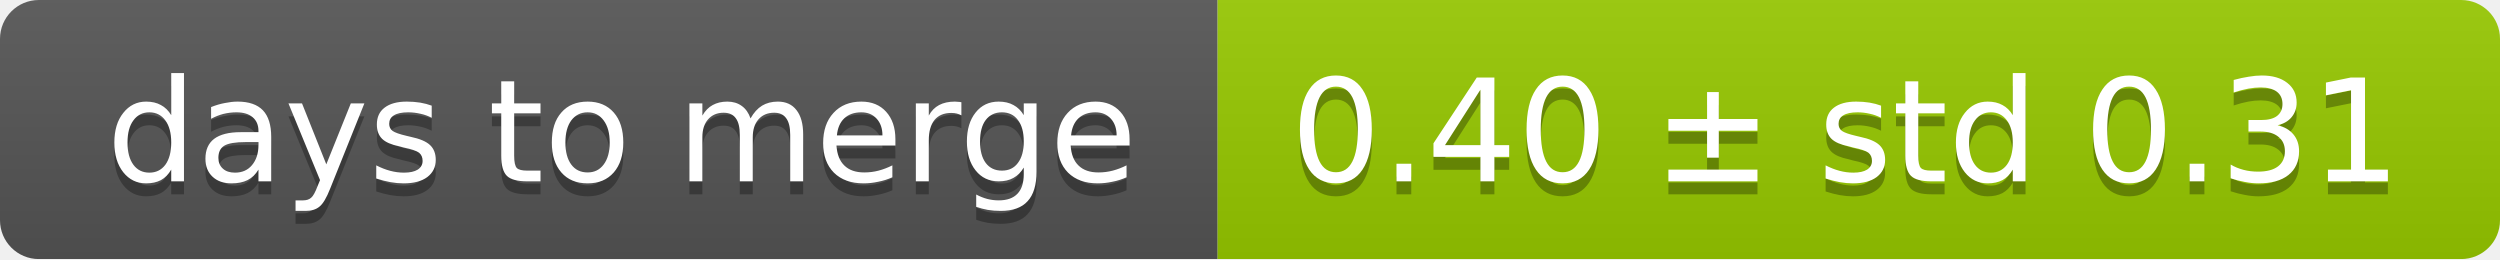
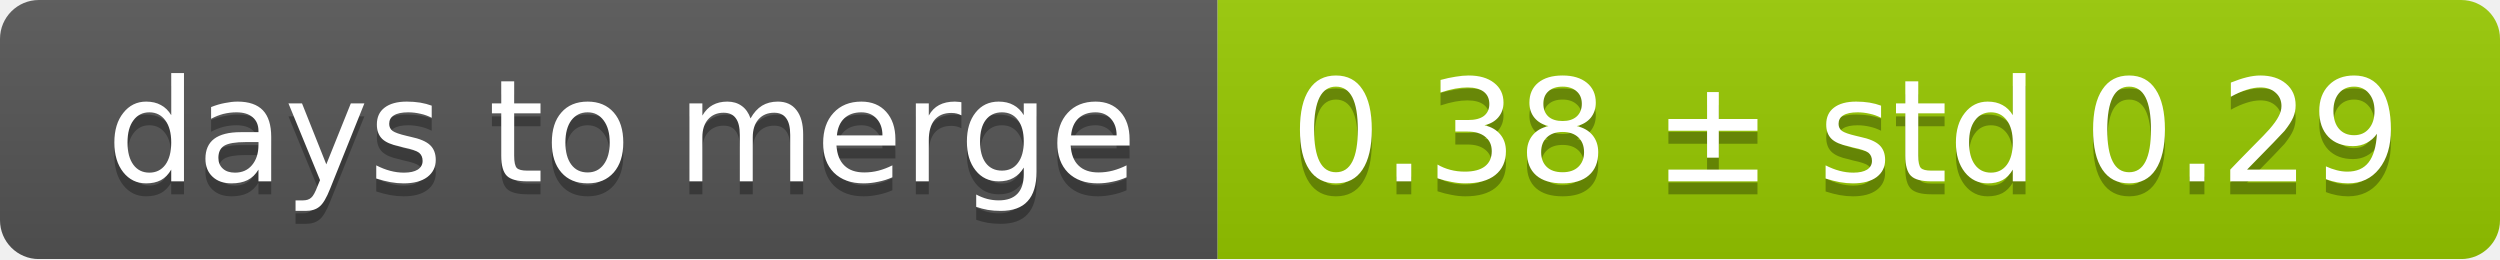
<svg xmlns="http://www.w3.org/2000/svg" width="193" height="20">
  <linearGradient id="smooth" x2="0" y2="100%">
    <stop offset="0" stop-color="#bbb" stop-opacity=".1" />
    <stop offset="1" stop-opacity=".1" />
  </linearGradient>
  <mask id="round">
    <rect width="193" height="20" rx="3" fill="#fff" />
  </mask>
  <g mask="url(#round)">
    <rect width="94" height="20" fill="#555" />
    <rect x="94" width="99" height="20" fill="#97ca00" />
    <rect width="193" height="20" fill="url(#smooth)" />
  </g>
  <g fill="#fff" text-anchor="middle" font-family="DejaVu Sans,Verdana,Geneva,sans-serif" font-size="11">
    <text x="48" y="15" fill="#010101" fill-opacity=".3">days to merge</text>
    <text x="48" y="14">days to merge</text>
-     <text x="142.5" y="15" fill="#010101" fill-opacity=".3">0.40 ± std 0.31</text>
-     <text x="142.5" y="14">0.40 ± std 0.31</text>
+     <text x="142.5" y="15" fill="#010101" fill-opacity=".3">0.38 ± std 0.29</text>
+     <text x="142.5" y="14">0.38 ± std 0.29</text>
  </g>
</svg>
